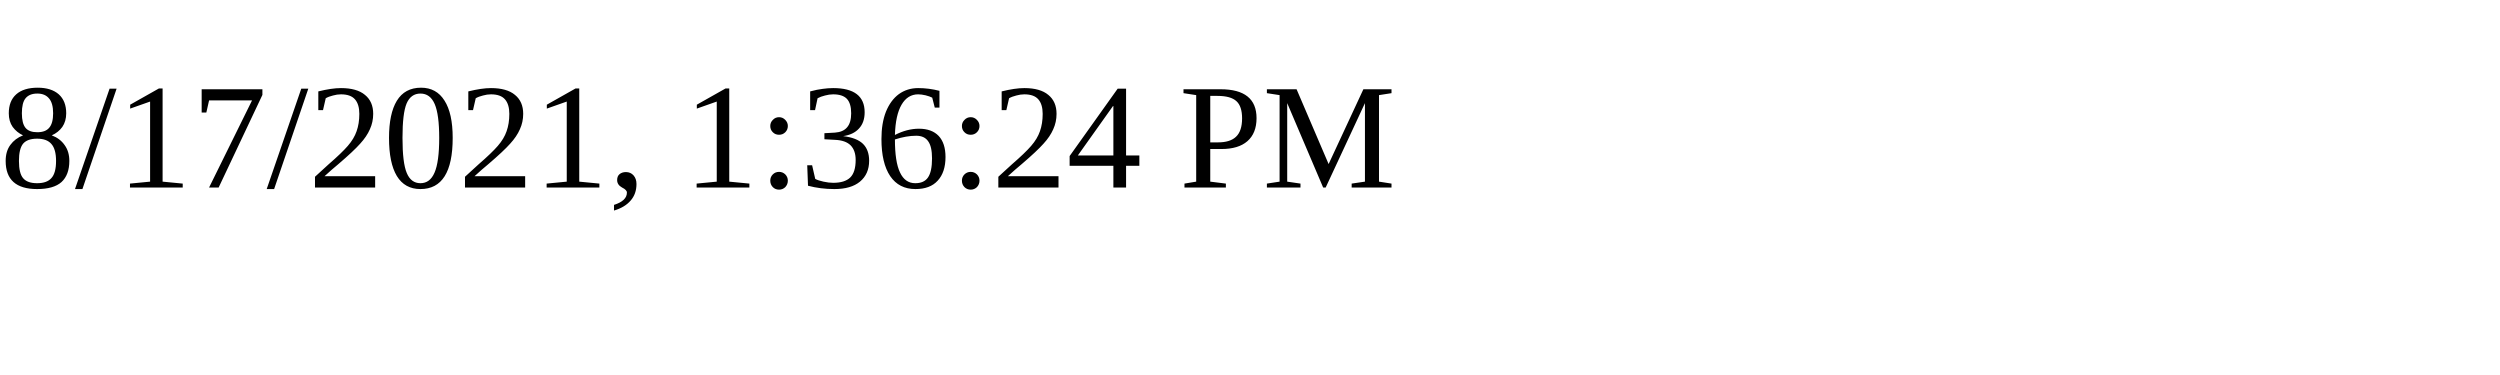
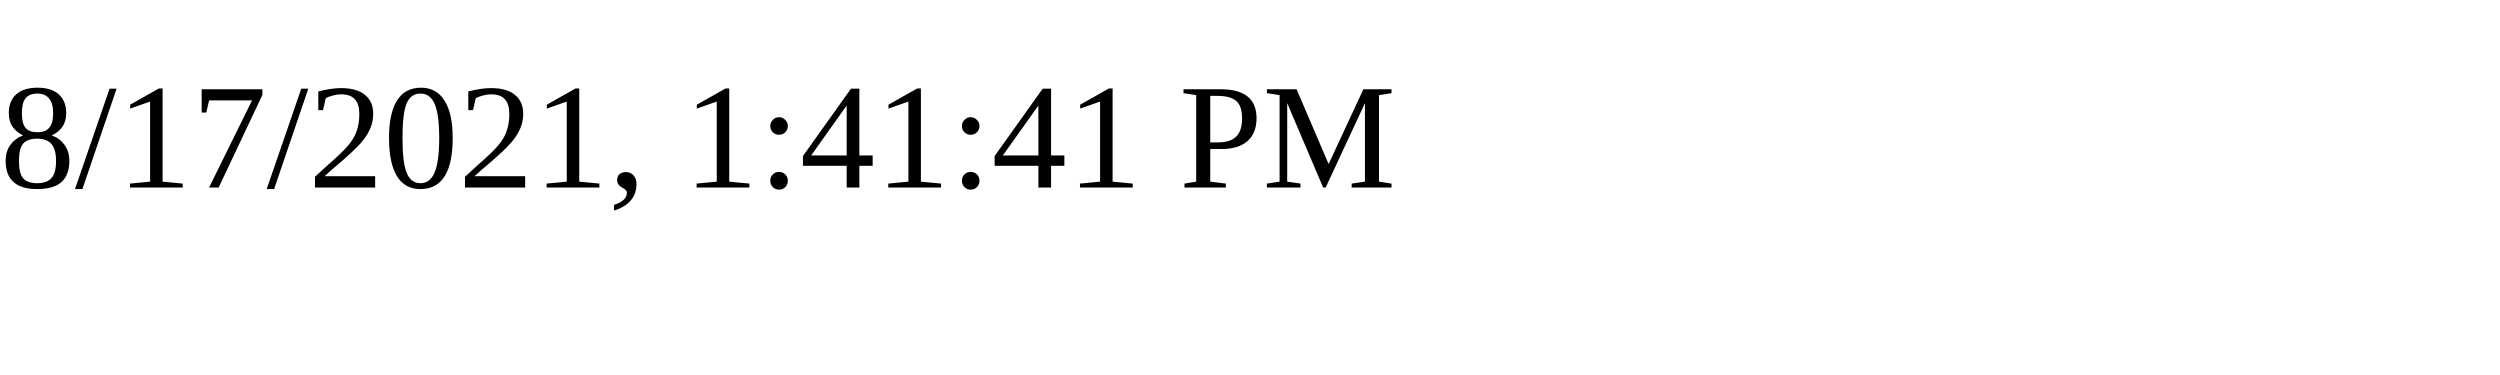
<svg xmlns="http://www.w3.org/2000/svg" height="30" width="200">
-   <text x="0" y="15">8/17/2021, 1:36:24 PM</text>
+   <text x="0" y="15">8/17/2021, 1:41:41 PM</text>
</svg>
